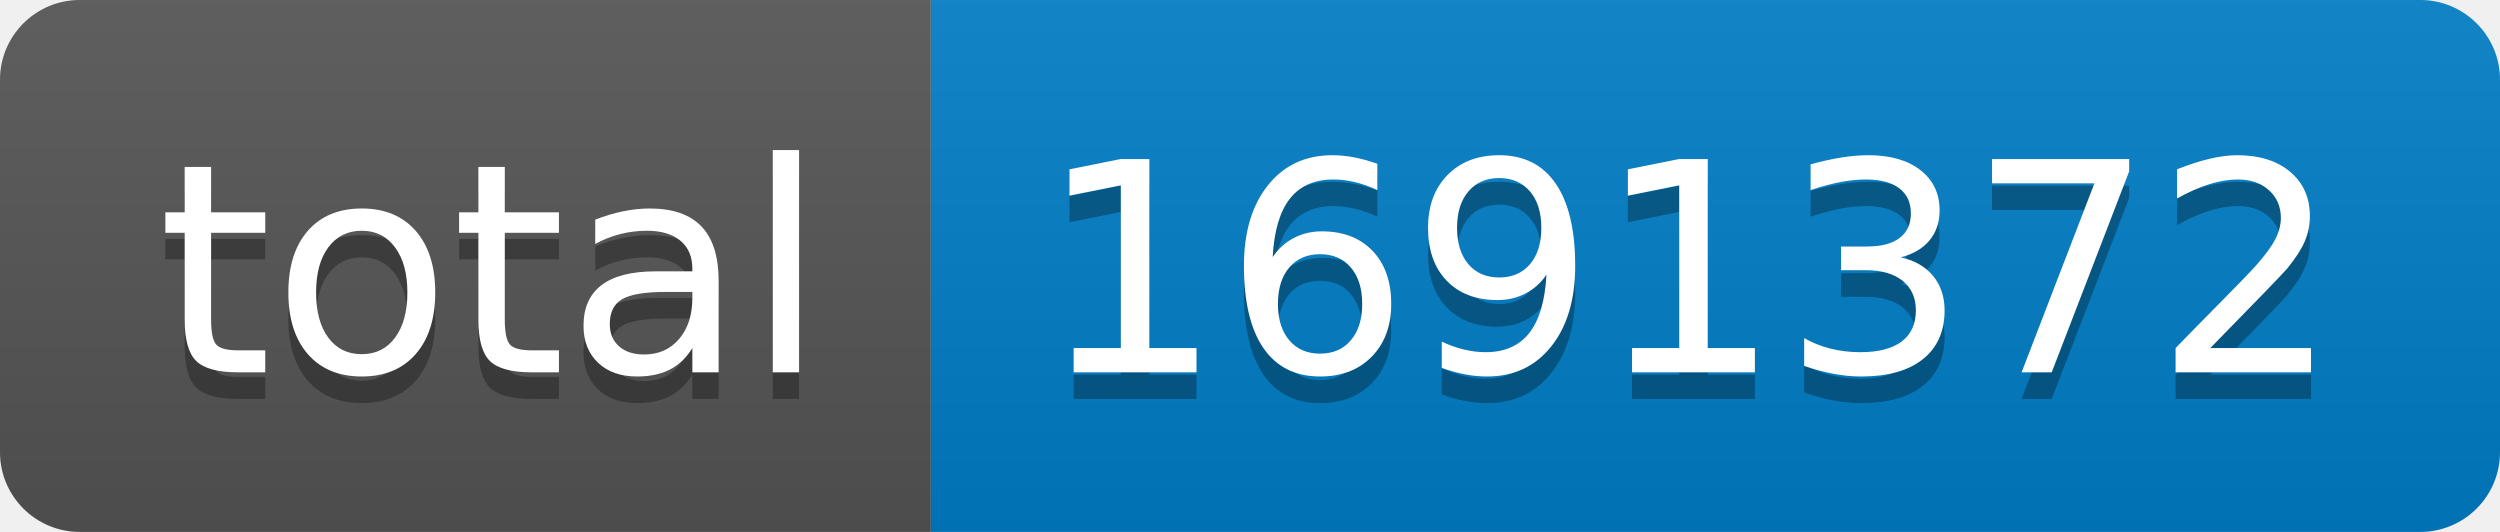
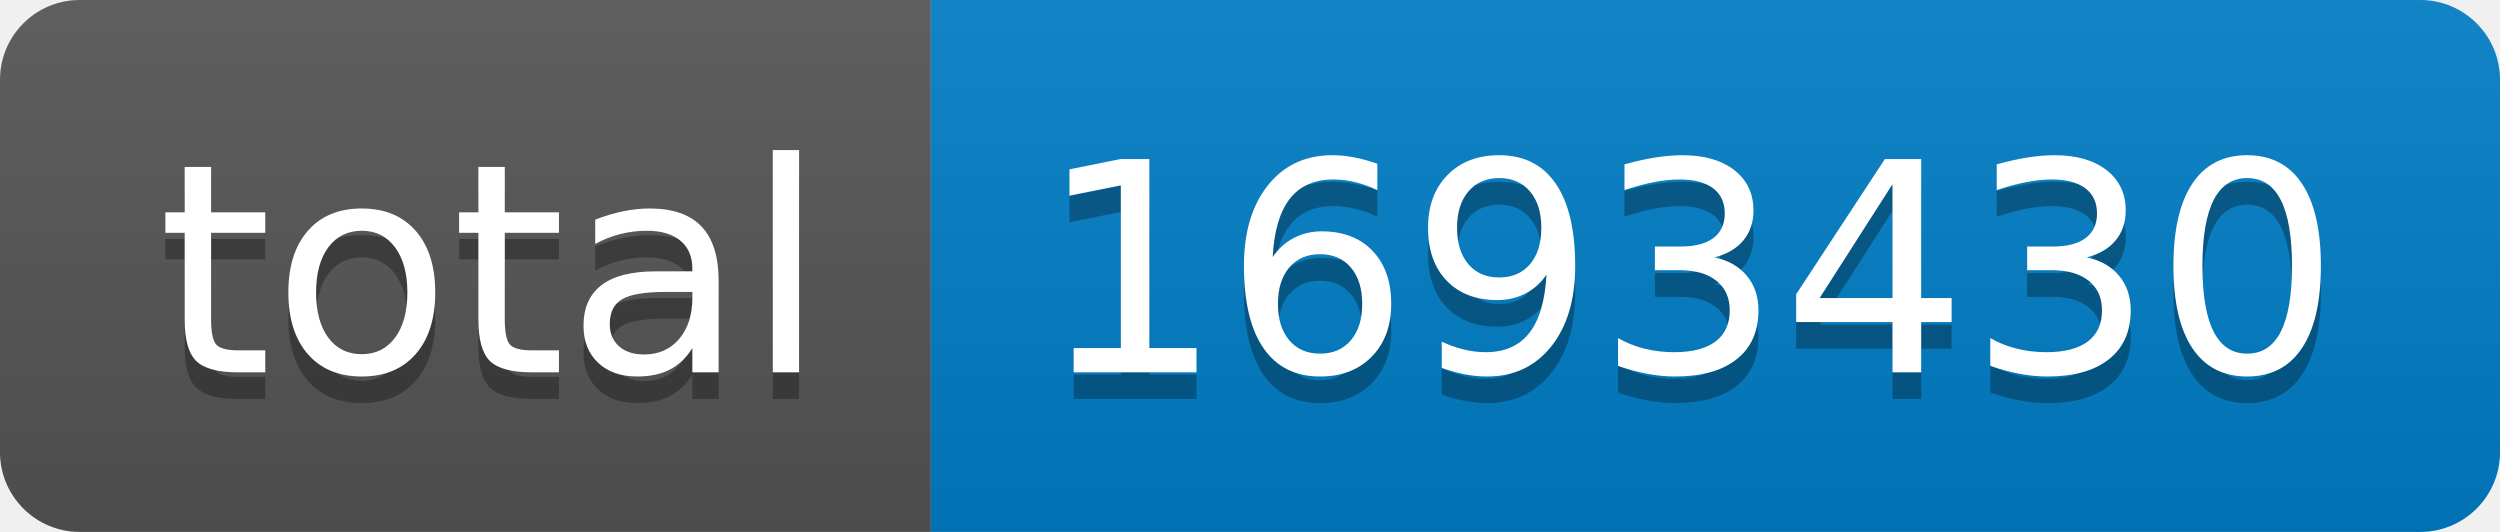
- <svg xmlns="http://www.w3.org/2000/svg" width="94" height="20" role="img" aria-label="total: 1691372">
+ <svg xmlns="http://www.w3.org/2000/svg" width="94" height="20" role="img" aria-label="total: 1693430">
  <linearGradient id="s" x2="0" y2="100%">
    <stop offset="0" stop-color="#bbb" stop-opacity=".1" />
    <stop offset="1" stop-opacity=".1" />
  </linearGradient>
  <clipPath id="r">
    <rect width="94" height="20" rx="3" fill="#fff" />
  </clipPath>
  <g clip-path="url(#r)">
    <rect width="35" height="20" fill="#555" />
    <rect x="35" width="59" height="20" fill="#007ec6" />
    <rect width="94" height="20" fill="url(#s)" />
  </g>
  <g fill="#fff" text-anchor="middle" font-family="Verdana,Geneva,DejaVu Sans,sans-serif" text-rendering="geometricPrecision" font-size="110">
    <text aria-hidden="true" x="185" y="150" fill="#010101" fill-opacity=".3" transform="scale(.1)" textLength="250">total</text>
    <text x="185" y="140" transform="scale(.1)" fill="#fff" textLength="250">total</text>
-     <text aria-hidden="true" x="635" y="150" fill="#010101" fill-opacity=".3" transform="scale(.1)" textLength="490">1691372</text>
-     <text x="635" y="140" transform="scale(.1)" fill="#fff" textLength="490">1691372</text>
+     <text aria-hidden="true" x="635" y="150" fill="#010101" fill-opacity=".3" transform="scale(.1)" textLength="490">1693430</text>
+     <text x="635" y="140" transform="scale(.1)" fill="#fff" textLength="490">1693430</text>
  </g>
</svg>
